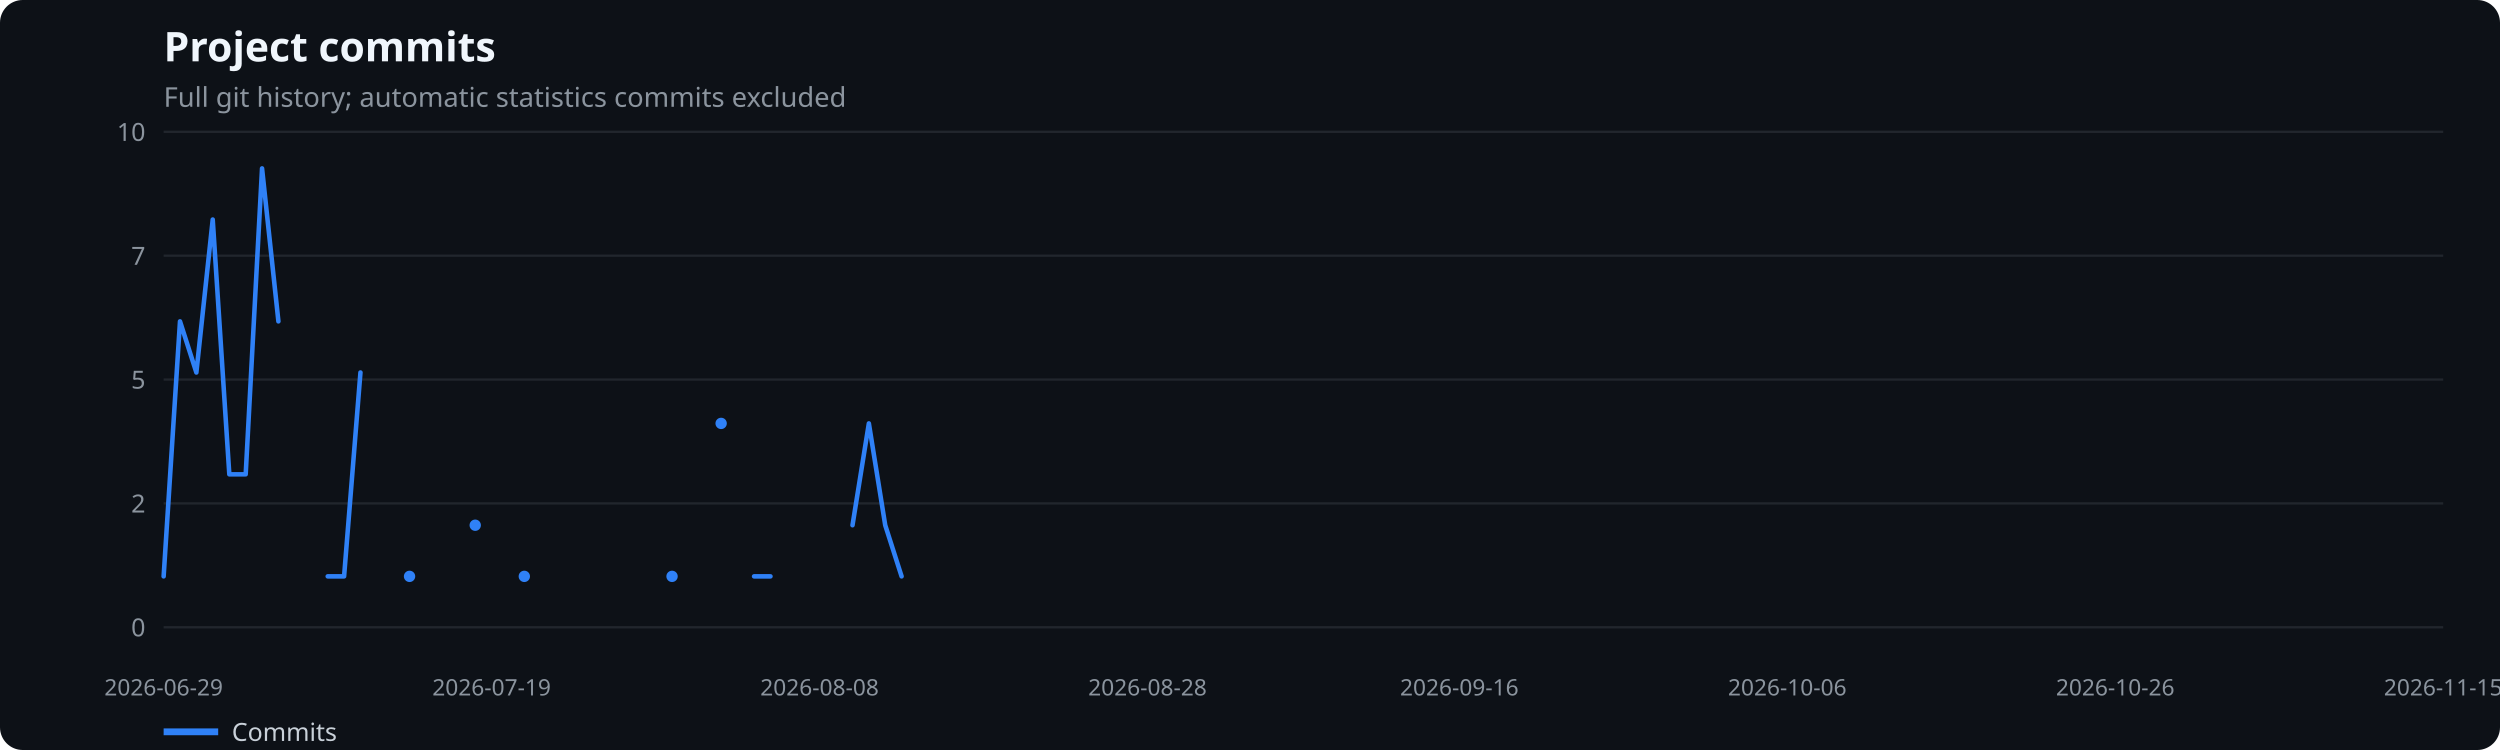
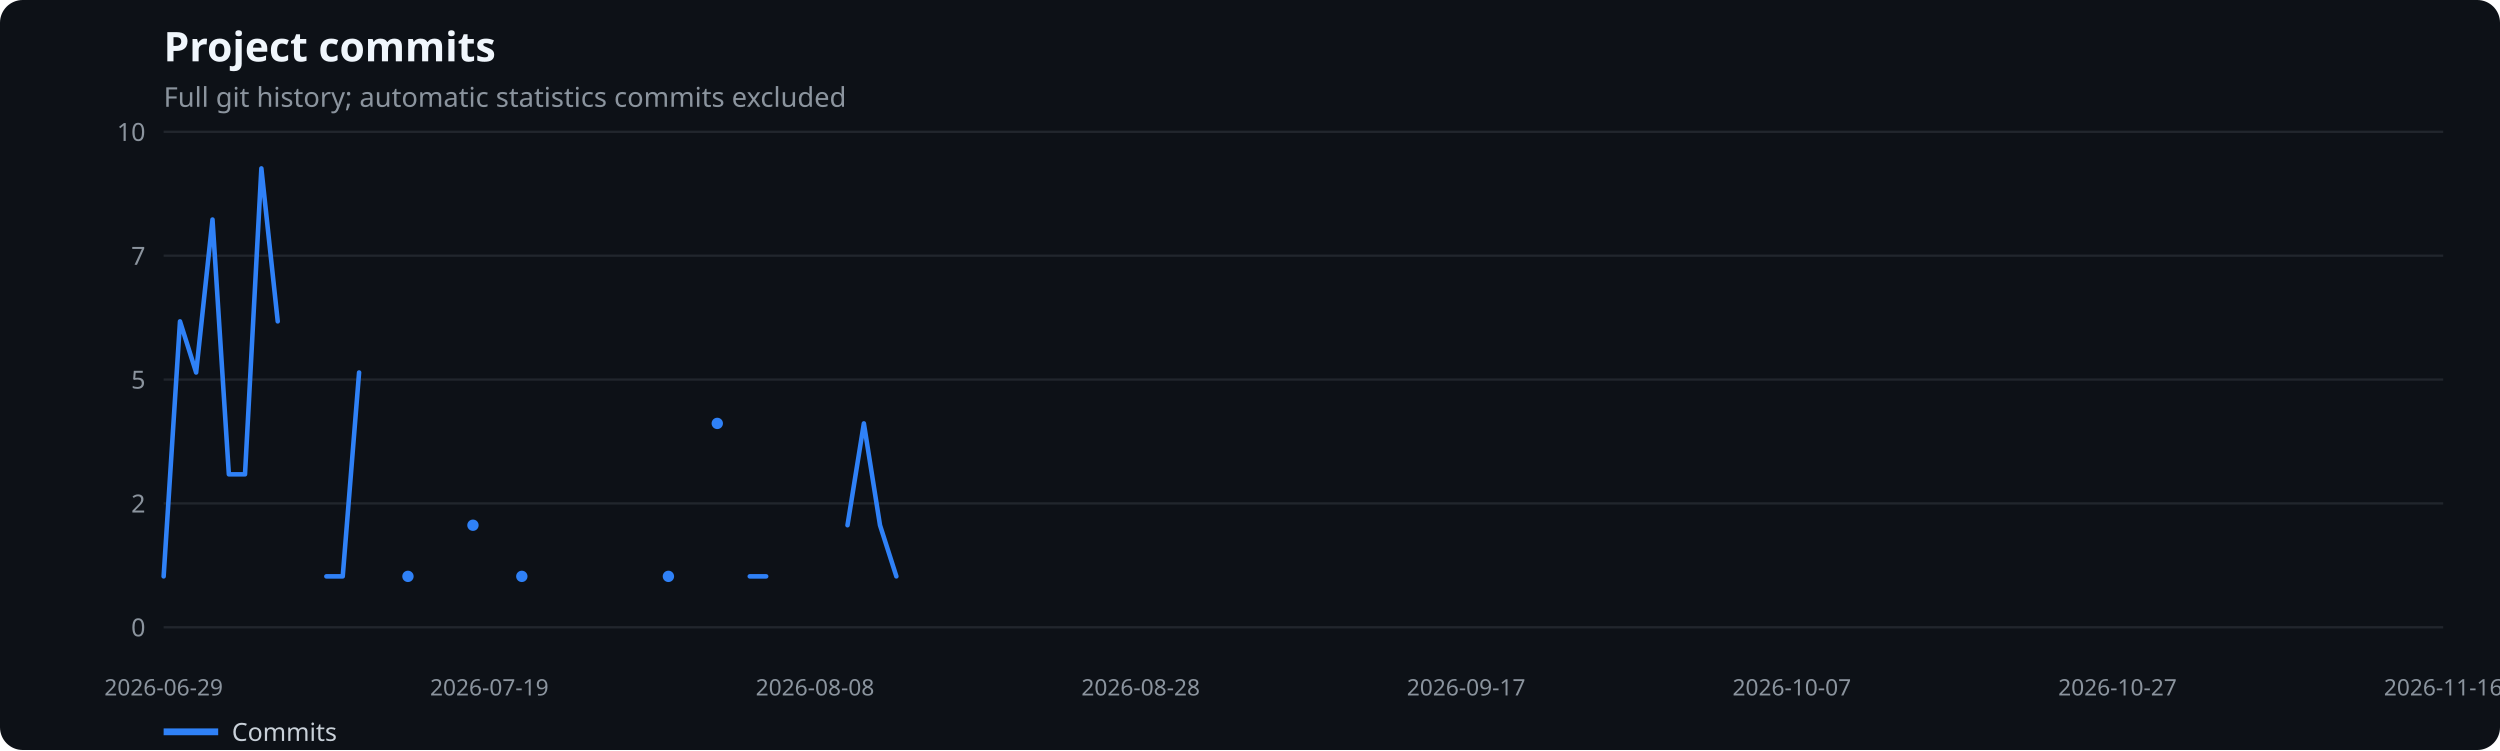
<svg xmlns="http://www.w3.org/2000/svg" width="1100" height="330" viewBox="0 0 1100 330" role="img" aria-label="Project commits">
  <rect width="100%" height="100%" fill="#0d1117" rx="10" />
  <text x="72" y="27" fill="#f0f6fc" font-family="system-ui,sans-serif" font-size="18" font-weight="600">Project commits</text>
  <text x="72" y="47" fill="#8b949e" font-family="system-ui,sans-serif" font-size="12">Full git history; automatic statistics commits excluded</text>
  <line x1="72" x2="1075" y1="276.0" y2="276.0" stroke="#21262d" />
  <text x="64" y="280.0" text-anchor="end" fill="#8b949e" font-family="system-ui,sans-serif" font-size="11">0</text>
  <line x1="72" x2="1075" y1="221.5" y2="221.5" stroke="#21262d" />
  <text x="64" y="225.5" text-anchor="end" fill="#8b949e" font-family="system-ui,sans-serif" font-size="11">2</text>
  <line x1="72" x2="1075" y1="167.0" y2="167.0" stroke="#21262d" />
  <text x="64" y="171.0" text-anchor="end" fill="#8b949e" font-family="system-ui,sans-serif" font-size="11">5</text>
  <line x1="72" x2="1075" y1="112.5" y2="112.5" stroke="#21262d" />
  <text x="64" y="116.5" text-anchor="end" fill="#8b949e" font-family="system-ui,sans-serif" font-size="11">7</text>
  <line x1="72" x2="1075" y1="58.0" y2="58.0" stroke="#21262d" />
  <text x="64" y="62.0" text-anchor="end" fill="#8b949e" font-family="system-ui,sans-serif" font-size="11">10</text>
  <text x="72.0" y="306" text-anchor="middle" fill="#8b949e" font-family="system-ui,sans-serif" font-size="10">2026-06-29</text>
-   <text x="216.3" y="306" text-anchor="middle" fill="#8b949e" font-family="system-ui,sans-serif" font-size="10">2026-07-19</text>
-   <text x="360.6" y="306" text-anchor="middle" fill="#8b949e" font-family="system-ui,sans-serif" font-size="10">2026-08-08</text>
-   <text x="504.9" y="306" text-anchor="middle" fill="#8b949e" font-family="system-ui,sans-serif" font-size="10">2026-08-28</text>
-   <text x="642.1" y="306" text-anchor="middle" fill="#8b949e" font-family="system-ui,sans-serif" font-size="10">2026-09-16</text>
-   <text x="786.4" y="306" text-anchor="middle" fill="#8b949e" font-family="system-ui,sans-serif" font-size="10">2026-10-06</text>
-   <text x="930.7" y="306" text-anchor="middle" fill="#8b949e" font-family="system-ui,sans-serif" font-size="10">2026-10-26</text>
-   <text x="1075.0" y="306" text-anchor="middle" fill="#8b949e" font-family="system-ui,sans-serif" font-size="10">2026-11-15</text>
-   <polyline points="72.0,253.6 79.2,141.4 86.4,163.9 93.6,96.6 100.9,208.7 108.1,208.7 115.3,74.1 122.5,141.4" fill="none" stroke="#2f81f7" stroke-width="2" stroke-linecap="round" stroke-linejoin="round" />
-   <polyline points="144.2,253.6 151.4,253.6 158.6,163.9" fill="none" stroke="#2f81f7" stroke-width="2" stroke-linecap="round" stroke-linejoin="round" />
-   <circle cx="180.2" cy="253.6" r="2.5" fill="#2f81f7" />
-   <circle cx="209.1" cy="231.1" r="2.5" fill="#2f81f7" />
-   <circle cx="230.7" cy="253.6" r="2.5" fill="#2f81f7" />
-   <circle cx="295.7" cy="253.6" r="2.5" fill="#2f81f7" />
-   <circle cx="317.3" cy="186.3" r="2.5" fill="#2f81f7" />
-   <polyline points="331.8,253.6 339.0,253.6" fill="none" stroke="#2f81f7" stroke-width="2" stroke-linecap="round" stroke-linejoin="round" />
-   <polyline points="375.1,231.1 382.3,186.3 389.5,231.1 396.7,253.6" fill="none" stroke="#2f81f7" stroke-width="2" stroke-linecap="round" stroke-linejoin="round" />
+   <text x="215.3" y="306" text-anchor="middle" fill="#8b949e" font-family="system-ui,sans-serif" font-size="10">2026-07-19</text>
+   <text x="358.6" y="306" text-anchor="middle" fill="#8b949e" font-family="system-ui,sans-serif" font-size="10">2026-08-08</text>
+   <text x="501.9" y="306" text-anchor="middle" fill="#8b949e" font-family="system-ui,sans-serif" font-size="10">2026-08-28</text>
+   <text x="645.1" y="306" text-anchor="middle" fill="#8b949e" font-family="system-ui,sans-serif" font-size="10">2026-09-17</text>
+   <text x="788.4" y="306" text-anchor="middle" fill="#8b949e" font-family="system-ui,sans-serif" font-size="10">2026-10-07</text>
+   <text x="931.7" y="306" text-anchor="middle" fill="#8b949e" font-family="system-ui,sans-serif" font-size="10">2026-10-27</text>
+   <text x="1075.0" y="306" text-anchor="middle" fill="#8b949e" font-family="system-ui,sans-serif" font-size="10">2026-11-16</text>
+   <polyline points="72.0,253.6 79.2,141.4 86.3,163.9 93.5,96.6 100.7,208.7 107.8,208.7 115.0,74.1 122.2,141.4" fill="none" stroke="#2f81f7" stroke-width="2" stroke-linecap="round" stroke-linejoin="round" />
+   <polyline points="143.6,253.6 150.8,253.6 158.0,163.9" fill="none" stroke="#2f81f7" stroke-width="2" stroke-linecap="round" stroke-linejoin="round" />
+   <circle cx="179.5" cy="253.6" r="2.5" fill="#2f81f7" />
+   <circle cx="208.1" cy="231.1" r="2.5" fill="#2f81f7" />
+   <circle cx="229.6" cy="253.6" r="2.5" fill="#2f81f7" />
+   <circle cx="294.1" cy="253.6" r="2.5" fill="#2f81f7" />
+   <circle cx="315.6" cy="186.3" r="2.5" fill="#2f81f7" />
+   <polyline points="329.9,253.6 337.1,253.6" fill="none" stroke="#2f81f7" stroke-width="2" stroke-linecap="round" stroke-linejoin="round" />
+   <polyline points="372.9,231.1 380.1,186.3 387.2,231.1 394.4,253.6" fill="none" stroke="#2f81f7" stroke-width="2" stroke-linecap="round" stroke-linejoin="round" />
  <line x1="72" x2="96" y1="322" y2="322" stroke="#2f81f7" stroke-width="3" />
  <text x="102" y="326" fill="#c9d1d9" font-family="system-ui,sans-serif" font-size="11">Commits</text>
</svg>
